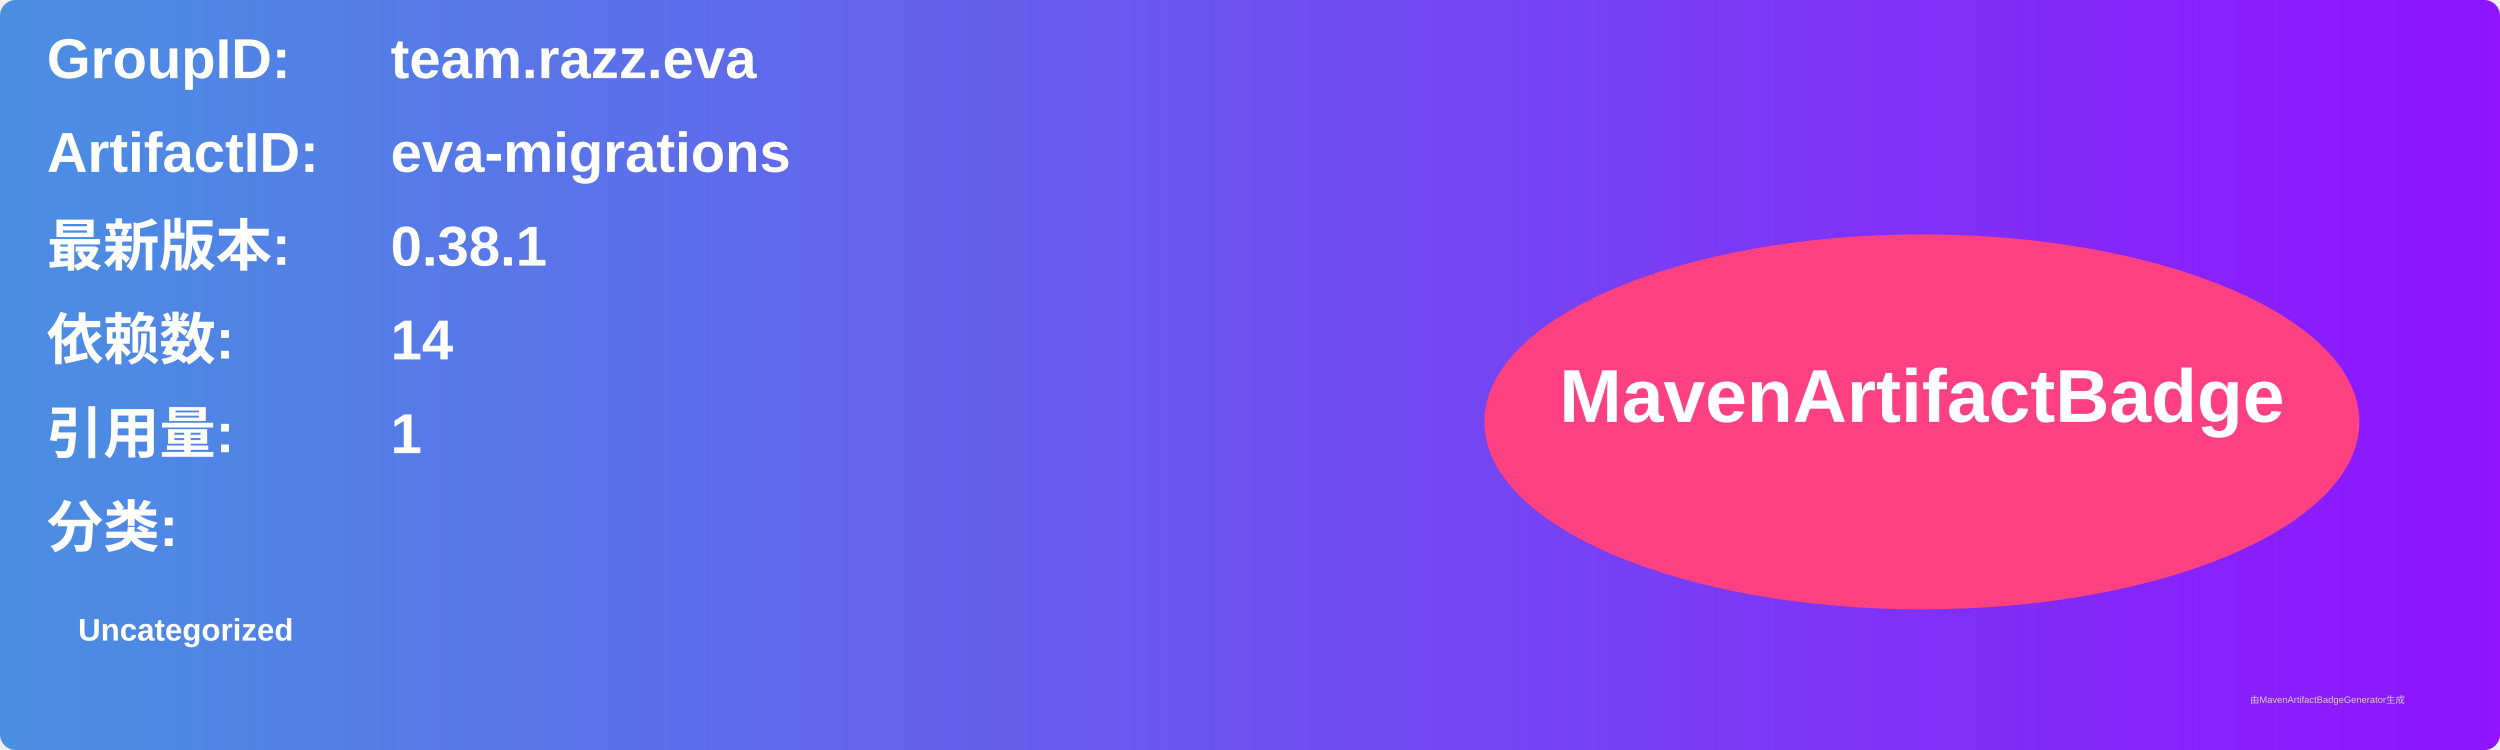
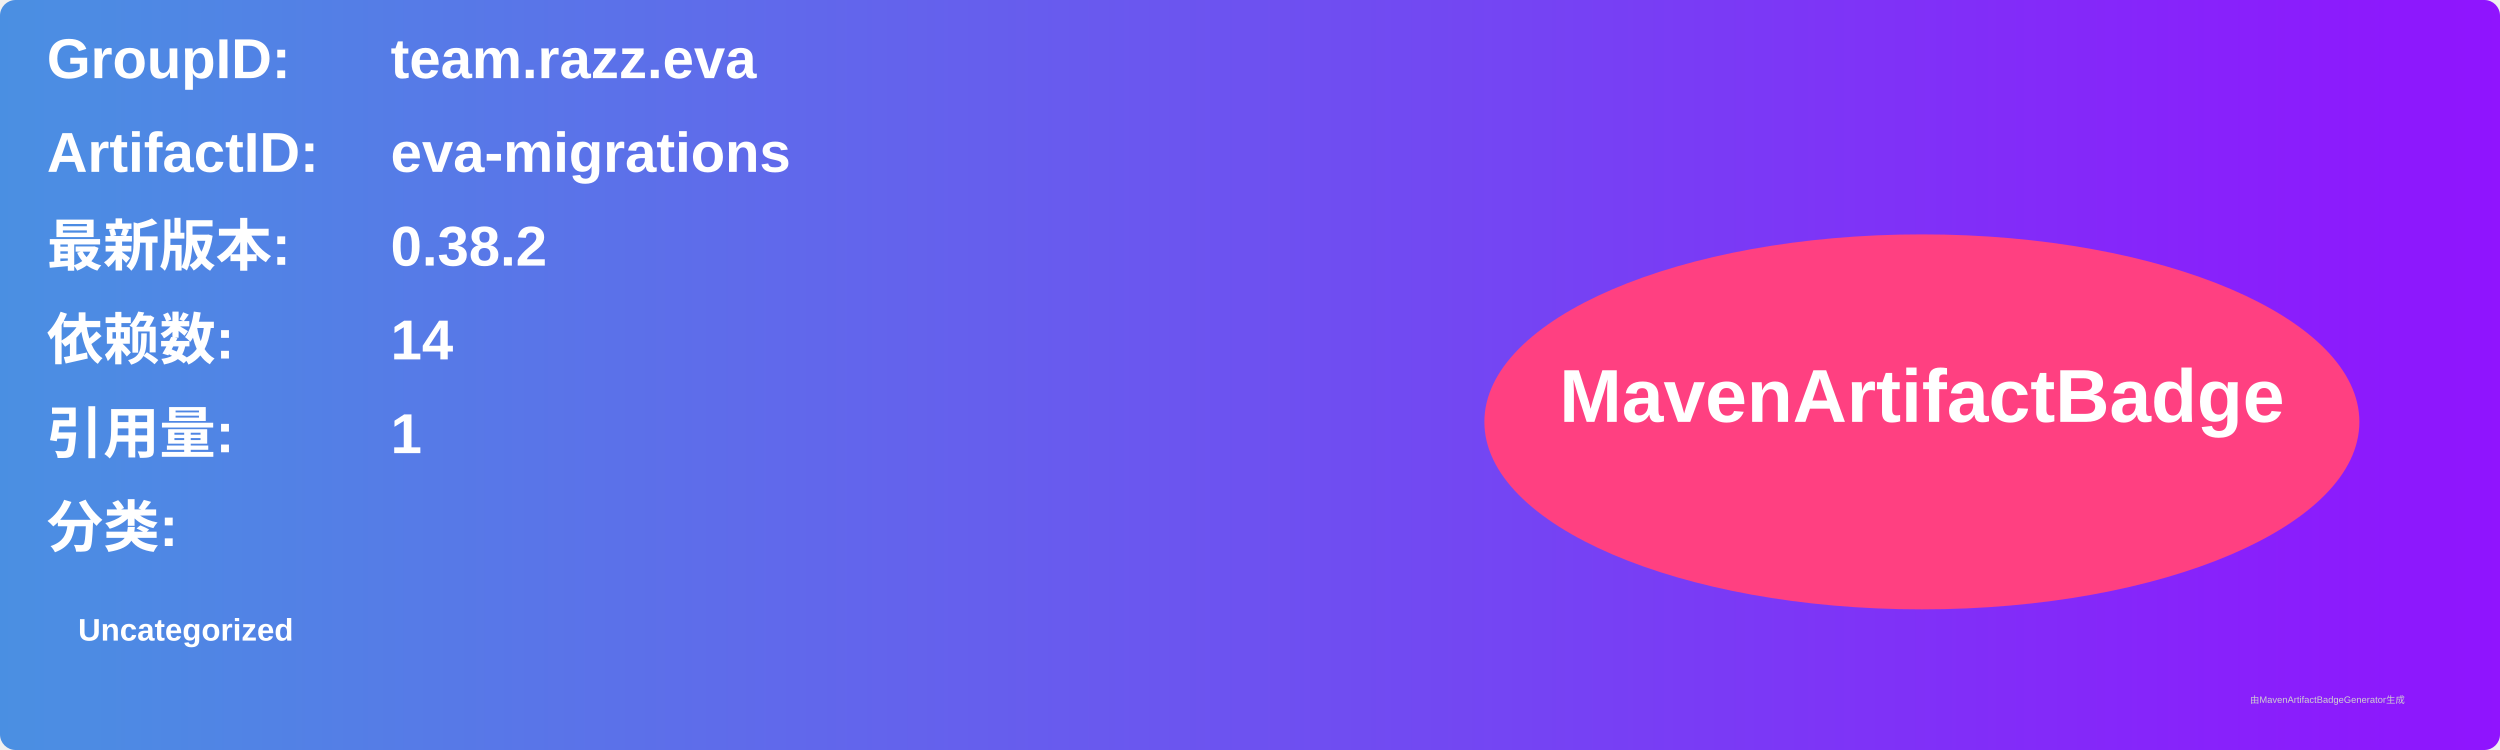
<svg xmlns="http://www.w3.org/2000/svg" width="800" height="240" viewBox="0 0 800 240">
  <linearGradient id="grad" x1="0%" y1="0%" x2="100%" y2="0%">
    <stop offset="0%" stop-color="#4a90e2" />
    <stop offset="100%" stop-color="#9013fe" />
  </linearGradient>
  <rect width="100%" height="100%" rx="5" ry="5" fill="url(#grad)" />
  <g transform="translate(15, 15)">
    <text x="0" y="10" font-family="Arial" font-size="18" fill="white" font-weight="bold" width="260">GroupID:</text>
    <text x="110" y="10" font-family="Arial" font-size="18" fill="white" font-weight="bold" width="460">team.razz.eva</text>
    <text x="0" y="40" font-family="Arial" font-size="18" fill="white" font-weight="bold" width="260">ArtifactID:</text>
    <text x="110" y="40" font-family="Arial" font-size="18" fill="white" font-weight="bold" width="460">eva-migrations</text>
    <text x="0" y="70" font-family="Arial" font-size="18" fill="white" font-weight="bold">最新版本:</text>
    <text x="110" y="70" font-family="Arial" font-size="18" fill="white" font-weight="bold">
-       <tspan font-weight="bold">0.38.1</tspan>
+       <tspan font-weight="bold">0.38.2</tspan>
    </text>
    <text x="0" y="100" font-family="Arial" font-size="18" fill="white" font-weight="bold">依赖数: </text>
    <text x="110" y="100" font-family="Arial" font-size="18" fill="white">
      <tspan font-weight="bold">14</tspan>
    </text>
    <text x="0" y="130" font-family="Arial" font-size="18" fill="white" font-weight="bold">引用量: </text>
    <text x="110" y="130" font-family="Arial" font-size="18" fill="white">
      <tspan font-weight="bold">1</tspan>
    </text>
    <text x="0" y="160" font-family="Arial" font-size="18" fill="white" font-weight="bold">分类:</text>
    <text x="10" y="190" font-family="Arial" font-size="10" fill="white">
      <tspan font-weight="bold">Uncategorized</tspan>
    </text>
    <ellipse cx="600" cy="120" rx="140" ry="60" fill="#ff4081" />
    <text x="600" y="120" text-anchor="middle" font-family="Arial" font-size="24" fill="white" font-weight="bold">MavenArtifactBadge</text>
  </g>
  <text x="720" y="225" font-family="Arial" font-size="3" fill="#d0d0d0">由MavenArtifactBadgeGenerator生成</text>
</svg>
